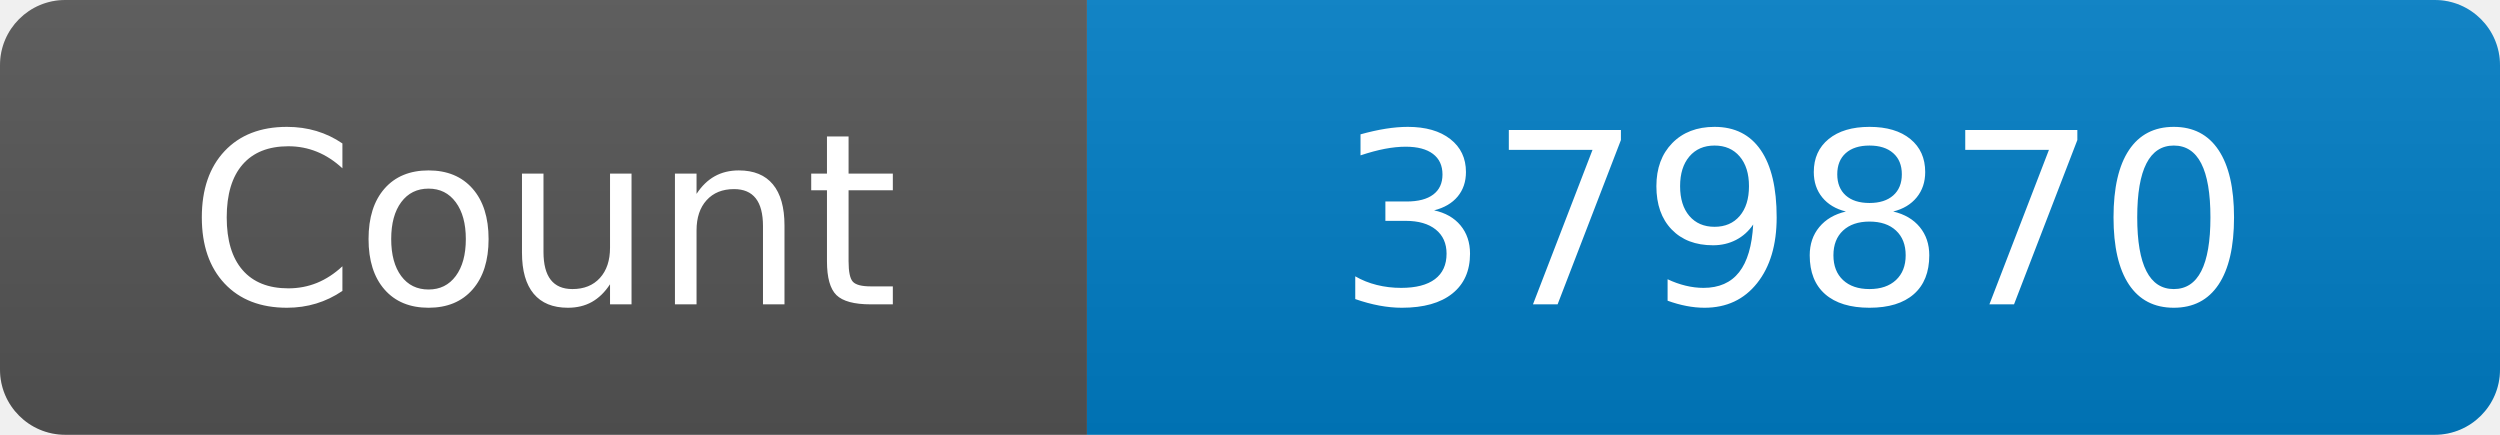
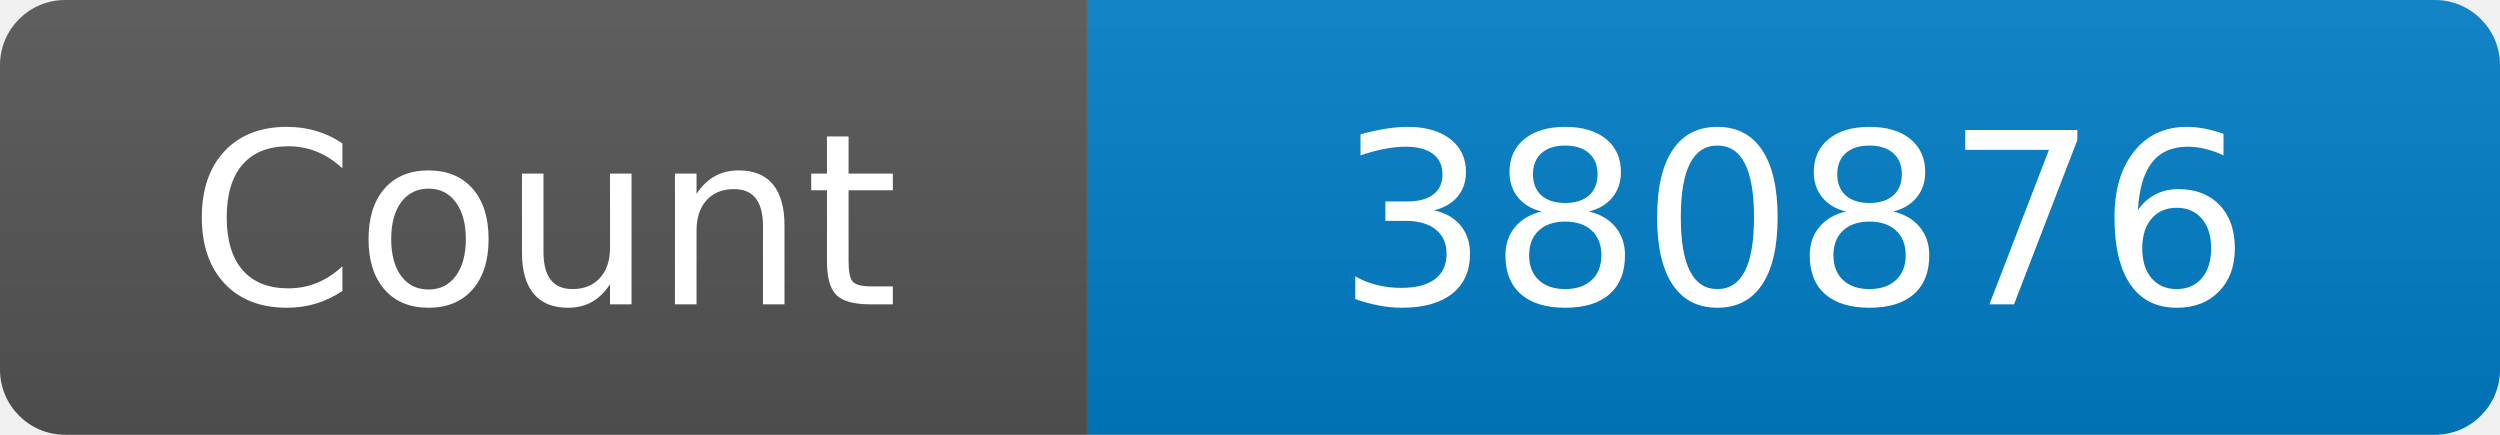
<svg xmlns="http://www.w3.org/2000/svg" width="115" height="20" role="img" aria-label="Maintained?: yes">
  <linearGradient id="s" x2="0" y2="100%">
    <stop offset="0" stop-color="#bbb" stop-opacity=".1" />
    <stop offset="1" stop-opacity=".1" />
  </linearGradient>
  <clipPath id="r">
    <rect width="115" height="20" rx="3" fill="#fff" />
  </clipPath>
  <g clip-path="url(#r)">
    <rect width="50" height="20" fill="#555" />
    <rect x="50" width="160" height="20" fill="#007ec6" />
    <rect width="115" height="20" fill="url(#s)" />
  </g>
  <g fill="#fff" text-anchor="middle" font-family="Verdana,Geneva,DejaVu Sans,sans-serif" font-size="110">
    <text x="250" y="140" transform="scale(.1)" fill="#fff">Count</text>
-     <text x="825" y="140" transform="scale(.1)" fill="#fff">379870</text>
+     <text x="825" y="140" transform="scale(.1)" fill="#fff">380876</text>
  </g>
</svg>
